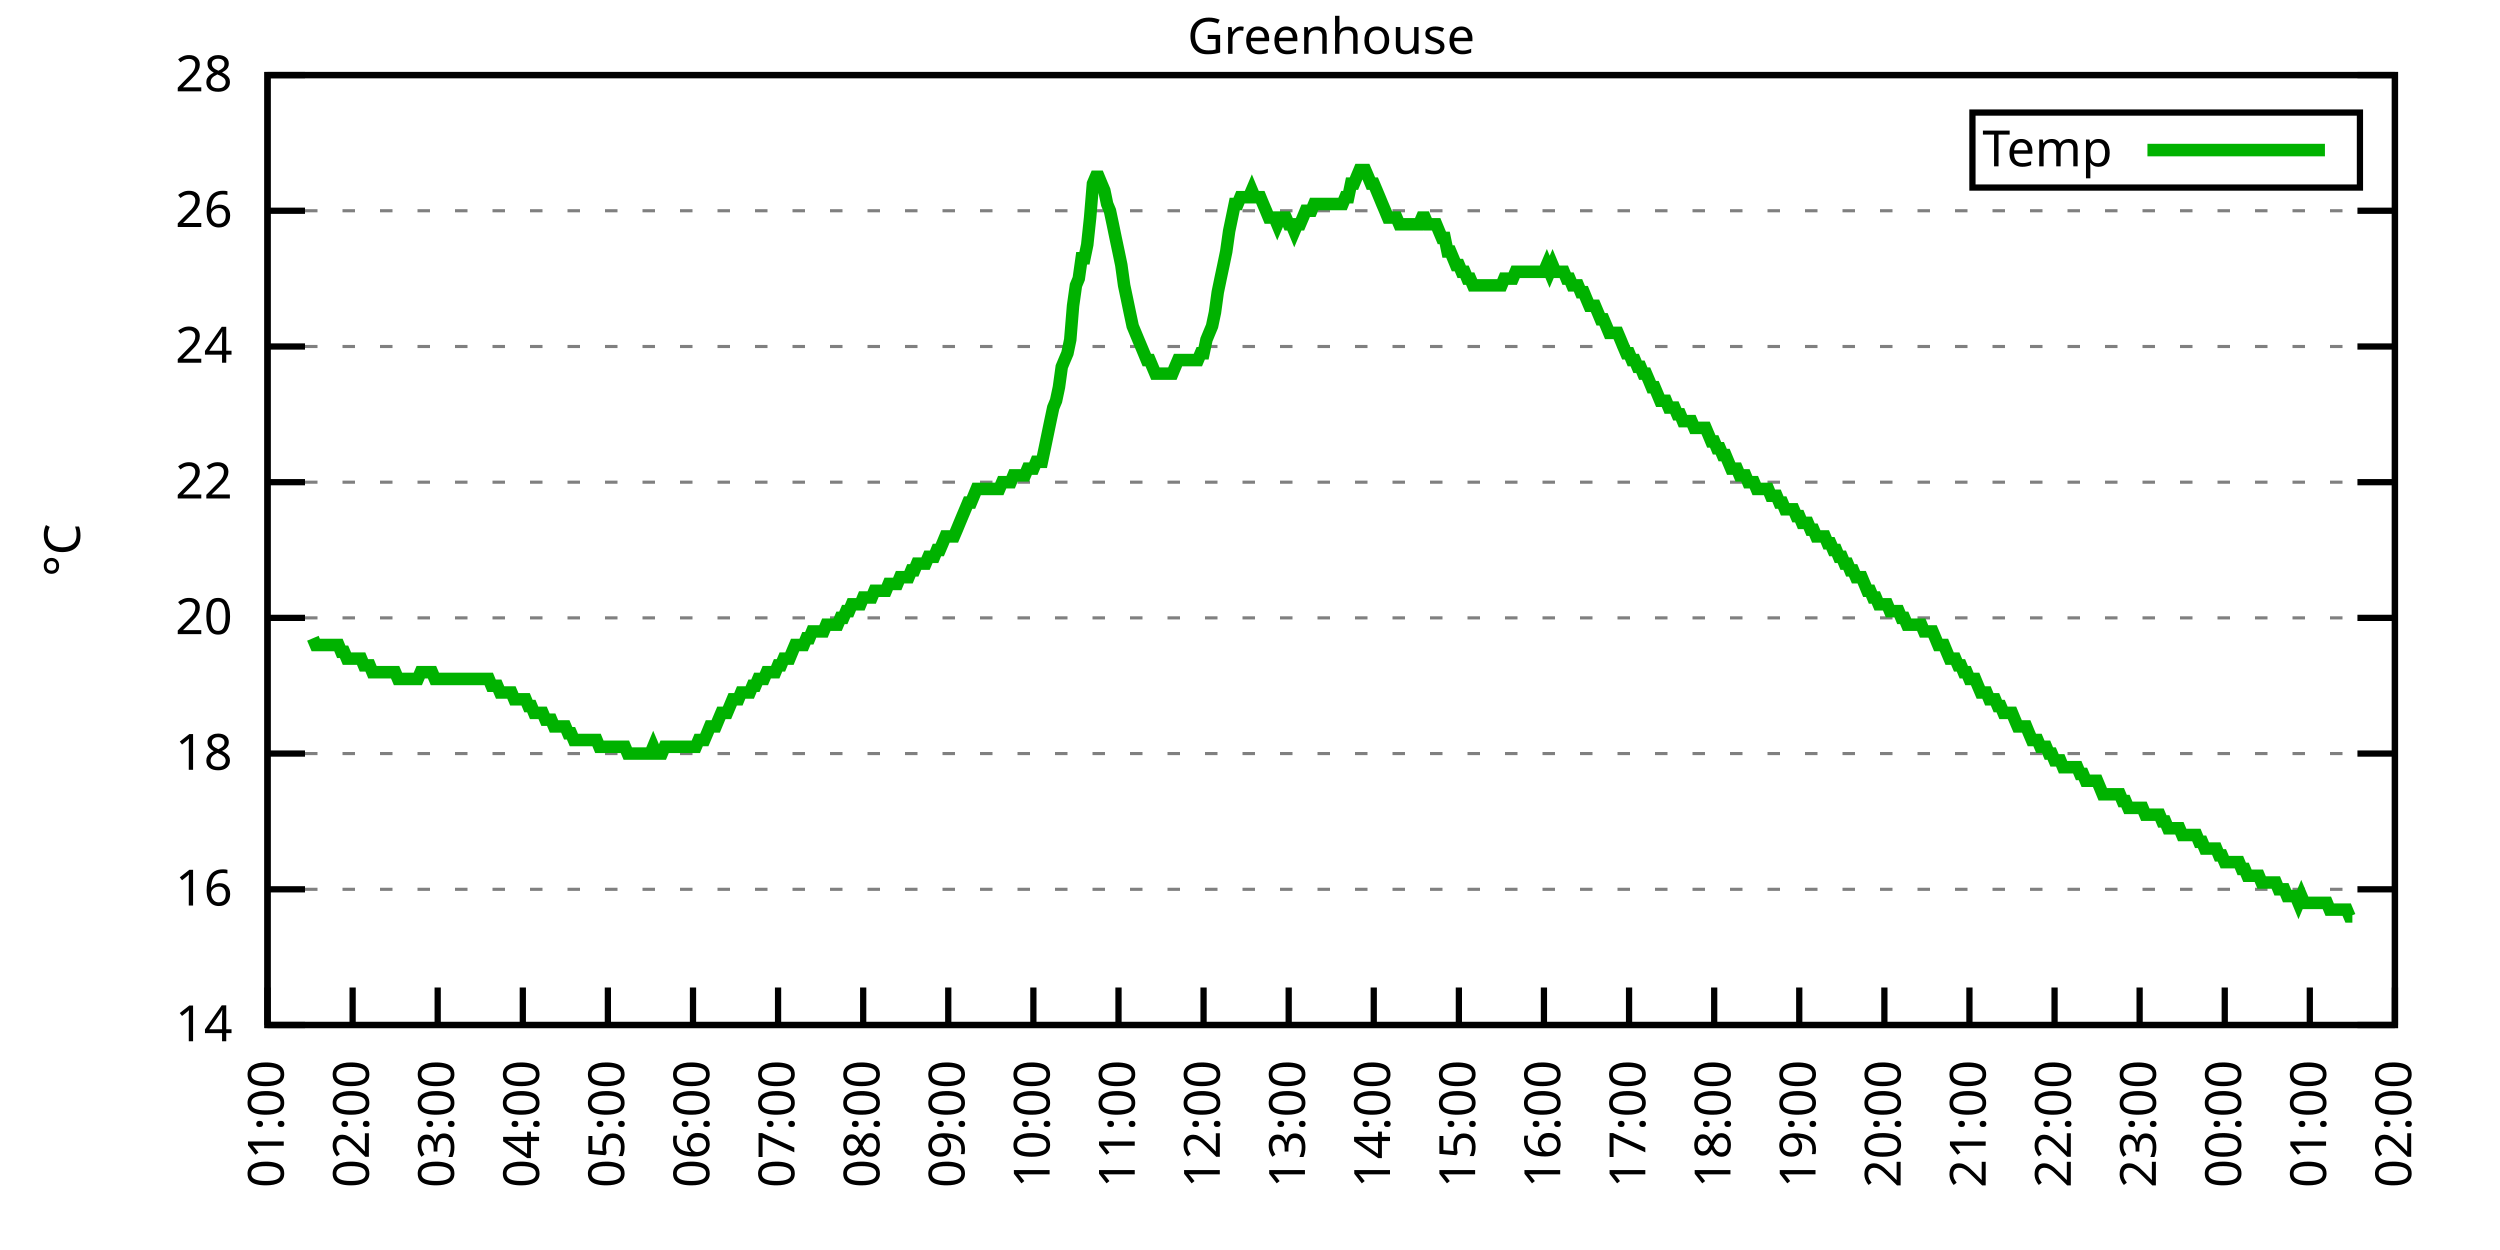
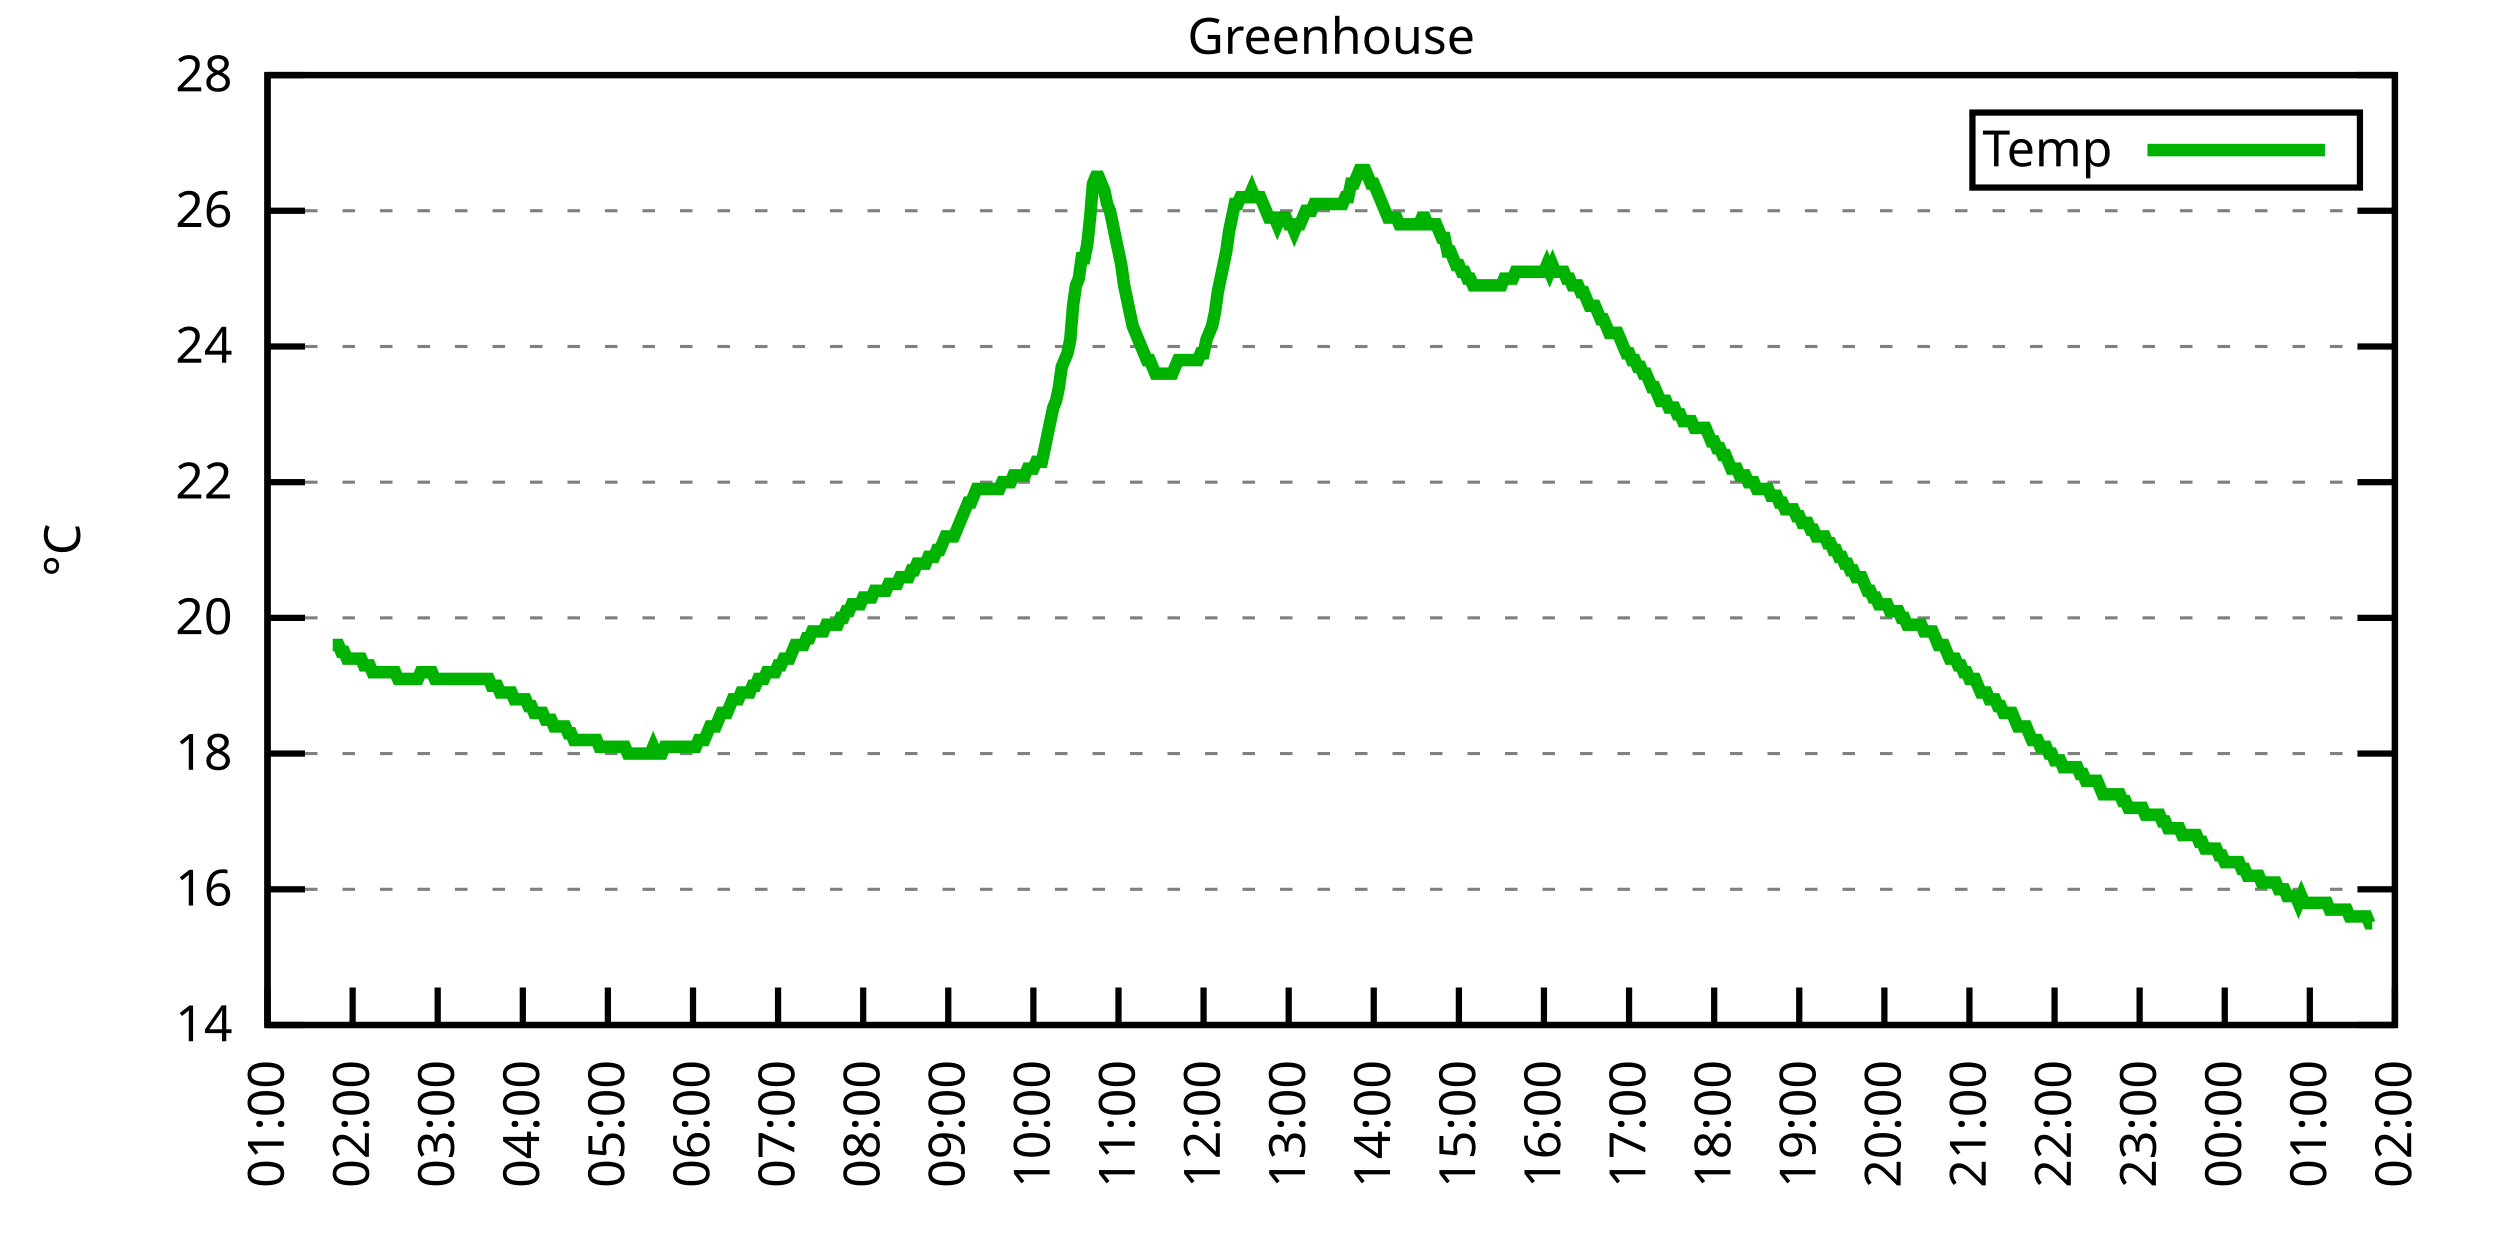
<svg xmlns="http://www.w3.org/2000/svg" xmlns:xlink="http://www.w3.org/1999/xlink" width="400" height="200" viewBox="0 0 400 200">
  <g id="gnuplot_canvas">
    <rect x="0" y="0" width="400" height="200" fill="none" />
    <defs>
      <circle id="gpDot" r="0.5" stroke-width="0.5" stroke="currentColor" />
      <path id="gpPt0" stroke-width="0.333" stroke="currentColor" d="M-1,0 h2 M0,-1 v2" />
      <path id="gpPt1" stroke-width="0.333" stroke="currentColor" d="M-1,-1 L1,1 M1,-1 L-1,1" />
      <path id="gpPt2" stroke-width="0.333" stroke="currentColor" d="M-1,0 L1,0 M0,-1 L0,1 M-1,-1 L1,1 M-1,1 L1,-1" />
      <rect id="gpPt3" stroke-width="0.333" stroke="currentColor" x="-1" y="-1" width="2" height="2" />
      <rect id="gpPt4" stroke-width="0.333" stroke="currentColor" fill="currentColor" x="-1" y="-1" width="2" height="2" />
      <circle id="gpPt5" stroke-width="0.333" stroke="currentColor" cx="0" cy="0" r="1" />
      <use xlink:href="#gpPt5" id="gpPt6" fill="currentColor" stroke="none" />
      <path id="gpPt7" stroke-width="0.333" stroke="currentColor" d="M0,-1.33 L-1.33,0.67 L1.33,0.67 z" />
      <use xlink:href="#gpPt7" id="gpPt8" fill="currentColor" stroke="none" />
      <use xlink:href="#gpPt7" id="gpPt9" stroke="currentColor" transform="rotate(180)" />
      <use xlink:href="#gpPt9" id="gpPt10" fill="currentColor" stroke="none" />
      <use xlink:href="#gpPt3" id="gpPt11" stroke="currentColor" transform="rotate(45)" />
      <use xlink:href="#gpPt11" id="gpPt12" fill="currentColor" stroke="none" />
      <path id="gpPt13" stroke-width="0.333" stroke="currentColor" d="M0,1.330 L1.265,0.411 L0.782,-1.067 L-0.782,-1.076 L-1.265,0.411 z" />
      <use xlink:href="#gpPt13" id="gpPt14" fill="currentColor" stroke="none" />
      <filter id="textbox" filterUnits="objectBoundingBox" x="0" y="0" height="1" width="1">
        <feFlood flood-color="white" flood-opacity="1" result="bgnd" />
        <feComposite in="SourceGraphic" in2="bgnd" operator="atop" />
      </filter>
      <filter id="greybox" filterUnits="objectBoundingBox" x="0" y="0" height="1" width="1">
        <feFlood flood-color="lightgrey" flood-opacity="1" result="grey" />
        <feComposite in="SourceGraphic" in2="grey" operator="atop" />
      </filter>
    </defs>
    <g fill="none" color="white" stroke="currentColor" stroke-width="1.00" stroke-linecap="butt" stroke-linejoin="miter">
</g>
    <g fill="none" color="black" stroke="currentColor" stroke-width="1.00" stroke-linecap="butt" stroke-linejoin="miter">
      <g stroke="none" shape-rendering="crispEdges">
        <polygon fill="rgb(255, 255, 255)" points="42.80,164.00 383.18,164.00 383.18,12.02 42.80,12.02 " />
      </g>
    </g>
    <g fill="none" color="black" stroke="currentColor" stroke-width="1.00" stroke-linecap="butt" stroke-linejoin="miter">
</g>
    <g fill="none" color="black" stroke="black" stroke-width="0.50" stroke-linecap="butt" stroke-linejoin="miter">
</g>
    <g fill="none" color="gray" stroke="currentColor" stroke-width="0.50" stroke-linecap="butt" stroke-linejoin="miter">
      <path stroke="gray" stroke-dasharray="2,4" class="gridline" d="M42.80,164.00 L383.19,164.00  " />
    </g>
    <g fill="none" color="gray" stroke="gray" stroke-width="1.00" stroke-linecap="butt" stroke-linejoin="miter">
</g>
    <g fill="none" color="black" stroke="currentColor" stroke-width="1.00" stroke-linecap="butt" stroke-linejoin="miter">
      <path stroke="black" d="M42.80,164.00 L48.80,164.00 M383.19,164.00 L377.19,164.00  " />
      <g transform="translate(37.20,166.60)" stroke="none" fill="black" font-family="Sans" font-size="8.00" text-anchor="end">
        <text>
          <tspan font-family="Sans"> 14</tspan>
        </text>
      </g>
    </g>
    <g fill="none" color="black" stroke="currentColor" stroke-width="1.00" stroke-linecap="butt" stroke-linejoin="miter">
</g>
    <g fill="none" color="black" stroke="black" stroke-width="0.50" stroke-linecap="butt" stroke-linejoin="miter">
</g>
    <g fill="none" color="gray" stroke="currentColor" stroke-width="0.50" stroke-linecap="butt" stroke-linejoin="miter">
      <path stroke="gray" stroke-dasharray="2,4" class="gridline" d="M42.80,142.29 L383.19,142.29  " />
    </g>
    <g fill="none" color="gray" stroke="gray" stroke-width="1.00" stroke-linecap="butt" stroke-linejoin="miter">
</g>
    <g fill="none" color="black" stroke="currentColor" stroke-width="1.00" stroke-linecap="butt" stroke-linejoin="miter">
      <path stroke="black" d="M42.80,142.29 L48.80,142.29 M383.19,142.29 L377.19,142.29  " />
      <g transform="translate(37.20,144.89)" stroke="none" fill="black" font-family="Sans" font-size="8.00" text-anchor="end">
        <text>
          <tspan font-family="Sans"> 16</tspan>
        </text>
      </g>
    </g>
    <g fill="none" color="black" stroke="currentColor" stroke-width="1.00" stroke-linecap="butt" stroke-linejoin="miter">
</g>
    <g fill="none" color="black" stroke="black" stroke-width="0.50" stroke-linecap="butt" stroke-linejoin="miter">
</g>
    <g fill="none" color="gray" stroke="currentColor" stroke-width="0.50" stroke-linecap="butt" stroke-linejoin="miter">
      <path stroke="gray" stroke-dasharray="2,4" class="gridline" d="M42.80,120.57 L383.19,120.57  " />
    </g>
    <g fill="none" color="gray" stroke="gray" stroke-width="1.00" stroke-linecap="butt" stroke-linejoin="miter">
</g>
    <g fill="none" color="black" stroke="currentColor" stroke-width="1.00" stroke-linecap="butt" stroke-linejoin="miter">
      <path stroke="black" d="M42.80,120.57 L48.80,120.57 M383.19,120.57 L377.19,120.57  " />
      <g transform="translate(37.20,123.17)" stroke="none" fill="black" font-family="Sans" font-size="8.00" text-anchor="end">
        <text>
          <tspan font-family="Sans"> 18</tspan>
        </text>
      </g>
    </g>
    <g fill="none" color="black" stroke="currentColor" stroke-width="1.00" stroke-linecap="butt" stroke-linejoin="miter">
</g>
    <g fill="none" color="black" stroke="black" stroke-width="0.50" stroke-linecap="butt" stroke-linejoin="miter">
</g>
    <g fill="none" color="gray" stroke="currentColor" stroke-width="0.50" stroke-linecap="butt" stroke-linejoin="miter">
      <path stroke="gray" stroke-dasharray="2,4" class="gridline" d="M42.80,98.86 L383.19,98.86  " />
    </g>
    <g fill="none" color="gray" stroke="gray" stroke-width="1.00" stroke-linecap="butt" stroke-linejoin="miter">
</g>
    <g fill="none" color="black" stroke="currentColor" stroke-width="1.00" stroke-linecap="butt" stroke-linejoin="miter">
      <path stroke="black" d="M42.80,98.86 L48.80,98.86 M383.19,98.86 L377.19,98.86  " />
      <g transform="translate(37.20,101.46)" stroke="none" fill="black" font-family="Sans" font-size="8.00" text-anchor="end">
        <text>
          <tspan font-family="Sans"> 20</tspan>
        </text>
      </g>
    </g>
    <g fill="none" color="black" stroke="currentColor" stroke-width="1.00" stroke-linecap="butt" stroke-linejoin="miter">
</g>
    <g fill="none" color="black" stroke="black" stroke-width="0.50" stroke-linecap="butt" stroke-linejoin="miter">
</g>
    <g fill="none" color="gray" stroke="currentColor" stroke-width="0.50" stroke-linecap="butt" stroke-linejoin="miter">
      <path stroke="gray" stroke-dasharray="2,4" class="gridline" d="M42.80,77.15 L383.19,77.15  " />
    </g>
    <g fill="none" color="gray" stroke="gray" stroke-width="1.00" stroke-linecap="butt" stroke-linejoin="miter">
</g>
    <g fill="none" color="black" stroke="currentColor" stroke-width="1.00" stroke-linecap="butt" stroke-linejoin="miter">
      <path stroke="black" d="M42.80,77.15 L48.80,77.15 M383.19,77.15 L377.19,77.15  " />
      <g transform="translate(37.20,79.75)" stroke="none" fill="black" font-family="Sans" font-size="8.00" text-anchor="end">
        <text>
          <tspan font-family="Sans"> 22</tspan>
        </text>
      </g>
    </g>
    <g fill="none" color="black" stroke="currentColor" stroke-width="1.00" stroke-linecap="butt" stroke-linejoin="miter">
</g>
    <g fill="none" color="black" stroke="black" stroke-width="0.50" stroke-linecap="butt" stroke-linejoin="miter">
</g>
    <g fill="none" color="gray" stroke="currentColor" stroke-width="0.50" stroke-linecap="butt" stroke-linejoin="miter">
      <path stroke="gray" stroke-dasharray="2,4" class="gridline" d="M42.80,55.44 L383.19,55.44  " />
    </g>
    <g fill="none" color="gray" stroke="gray" stroke-width="1.00" stroke-linecap="butt" stroke-linejoin="miter">
</g>
    <g fill="none" color="black" stroke="currentColor" stroke-width="1.00" stroke-linecap="butt" stroke-linejoin="miter">
      <path stroke="black" d="M42.80,55.44 L48.80,55.44 M383.19,55.44 L377.19,55.44  " />
      <g transform="translate(37.20,58.04)" stroke="none" fill="black" font-family="Sans" font-size="8.00" text-anchor="end">
        <text>
          <tspan font-family="Sans"> 24</tspan>
        </text>
      </g>
    </g>
    <g fill="none" color="black" stroke="currentColor" stroke-width="1.00" stroke-linecap="butt" stroke-linejoin="miter">
</g>
    <g fill="none" color="black" stroke="black" stroke-width="0.50" stroke-linecap="butt" stroke-linejoin="miter">
</g>
    <g fill="none" color="gray" stroke="currentColor" stroke-width="0.50" stroke-linecap="butt" stroke-linejoin="miter">
      <path stroke="gray" stroke-dasharray="2,4" class="gridline" d="M42.80,33.72 L383.19,33.72  " />
    </g>
    <g fill="none" color="gray" stroke="gray" stroke-width="1.00" stroke-linecap="butt" stroke-linejoin="miter">
</g>
    <g fill="none" color="black" stroke="currentColor" stroke-width="1.00" stroke-linecap="butt" stroke-linejoin="miter">
      <path stroke="black" d="M42.80,33.72 L48.80,33.72 M383.19,33.72 L377.19,33.72  " />
      <g transform="translate(37.20,36.32)" stroke="none" fill="black" font-family="Sans" font-size="8.00" text-anchor="end">
        <text>
          <tspan font-family="Sans"> 26</tspan>
        </text>
      </g>
    </g>
    <g fill="none" color="black" stroke="currentColor" stroke-width="1.00" stroke-linecap="butt" stroke-linejoin="miter">
</g>
    <g fill="none" color="black" stroke="black" stroke-width="0.50" stroke-linecap="butt" stroke-linejoin="miter">
</g>
    <g fill="none" color="gray" stroke="currentColor" stroke-width="0.50" stroke-linecap="butt" stroke-linejoin="miter">
      <path stroke="gray" stroke-dasharray="2,4" class="gridline" d="M42.80,12.01 L383.19,12.01  " />
    </g>
    <g fill="none" color="gray" stroke="gray" stroke-width="1.00" stroke-linecap="butt" stroke-linejoin="miter">
</g>
    <g fill="none" color="black" stroke="currentColor" stroke-width="1.00" stroke-linecap="butt" stroke-linejoin="miter">
      <path stroke="black" d="M42.80,12.01 L48.80,12.01 M383.19,12.01 L377.19,12.01  " />
      <g transform="translate(37.20,14.61)" stroke="none" fill="black" font-family="Sans" font-size="8.00" text-anchor="end">
        <text>
          <tspan font-family="Sans"> 28</tspan>
        </text>
      </g>
    </g>
    <g fill="none" color="black" stroke="currentColor" stroke-width="1.00" stroke-linecap="butt" stroke-linejoin="miter">
      <path stroke="black" d="M42.80,164.00 L42.80,158.00  " />
      <g transform="translate(45.40,169.60) rotate(270.00)" stroke="none" fill="black" font-family="Sans" font-size="8.00" text-anchor="end">
        <text>
          <tspan font-family="Sans">01:00</tspan>
        </text>
      </g>
    </g>
    <g fill="none" color="black" stroke="currentColor" stroke-width="1.00" stroke-linecap="butt" stroke-linejoin="miter">
      <path stroke="black" d="M56.42,164.00 L56.42,158.00  " />
      <g transform="translate(59.02,169.60) rotate(270.00)" stroke="none" fill="black" font-family="Sans" font-size="8.00" text-anchor="end">
        <text>
          <tspan font-family="Sans">02:00</tspan>
        </text>
      </g>
    </g>
    <g fill="none" color="black" stroke="currentColor" stroke-width="1.00" stroke-linecap="butt" stroke-linejoin="miter">
      <path stroke="black" d="M70.03,164.00 L70.03,158.00  " />
      <g transform="translate(72.63,169.60) rotate(270.00)" stroke="none" fill="black" font-family="Sans" font-size="8.00" text-anchor="end">
        <text>
          <tspan font-family="Sans">03:00</tspan>
        </text>
      </g>
    </g>
    <g fill="none" color="black" stroke="currentColor" stroke-width="1.00" stroke-linecap="butt" stroke-linejoin="miter">
      <path stroke="black" d="M83.65,164.00 L83.65,158.00  " />
      <g transform="translate(86.25,169.60) rotate(270.00)" stroke="none" fill="black" font-family="Sans" font-size="8.00" text-anchor="end">
        <text>
          <tspan font-family="Sans">04:00</tspan>
        </text>
      </g>
    </g>
    <g fill="none" color="black" stroke="currentColor" stroke-width="1.00" stroke-linecap="butt" stroke-linejoin="miter">
      <path stroke="black" d="M97.26,164.00 L97.26,158.00  " />
      <g transform="translate(99.86,169.60) rotate(270.00)" stroke="none" fill="black" font-family="Sans" font-size="8.00" text-anchor="end">
        <text>
          <tspan font-family="Sans">05:00</tspan>
        </text>
      </g>
    </g>
    <g fill="none" color="black" stroke="currentColor" stroke-width="1.00" stroke-linecap="butt" stroke-linejoin="miter">
      <path stroke="black" d="M110.88,164.00 L110.88,158.00  " />
      <g transform="translate(113.48,169.60) rotate(270.00)" stroke="none" fill="black" font-family="Sans" font-size="8.00" text-anchor="end">
        <text>
          <tspan font-family="Sans">06:00</tspan>
        </text>
      </g>
    </g>
    <g fill="none" color="black" stroke="currentColor" stroke-width="1.00" stroke-linecap="butt" stroke-linejoin="miter">
      <path stroke="black" d="M124.49,164.00 L124.49,158.00  " />
      <g transform="translate(127.09,169.60) rotate(270.00)" stroke="none" fill="black" font-family="Sans" font-size="8.00" text-anchor="end">
        <text>
          <tspan font-family="Sans">07:00</tspan>
        </text>
      </g>
    </g>
    <g fill="none" color="black" stroke="currentColor" stroke-width="1.00" stroke-linecap="butt" stroke-linejoin="miter">
      <path stroke="black" d="M138.11,164.00 L138.11,158.00  " />
      <g transform="translate(140.71,169.60) rotate(270.00)" stroke="none" fill="black" font-family="Sans" font-size="8.00" text-anchor="end">
        <text>
          <tspan font-family="Sans">08:00</tspan>
        </text>
      </g>
    </g>
    <g fill="none" color="black" stroke="currentColor" stroke-width="1.00" stroke-linecap="butt" stroke-linejoin="miter">
      <path stroke="black" d="M151.72,164.00 L151.72,158.00  " />
      <g transform="translate(154.32,169.60) rotate(270.00)" stroke="none" fill="black" font-family="Sans" font-size="8.00" text-anchor="end">
        <text>
          <tspan font-family="Sans">09:00</tspan>
        </text>
      </g>
    </g>
    <g fill="none" color="black" stroke="currentColor" stroke-width="1.00" stroke-linecap="butt" stroke-linejoin="miter">
      <path stroke="black" d="M165.34,164.00 L165.34,158.00  " />
      <g transform="translate(167.94,169.60) rotate(270.00)" stroke="none" fill="black" font-family="Sans" font-size="8.00" text-anchor="end">
        <text>
          <tspan font-family="Sans">10:00</tspan>
        </text>
      </g>
    </g>
    <g fill="none" color="black" stroke="currentColor" stroke-width="1.00" stroke-linecap="butt" stroke-linejoin="miter">
      <path stroke="black" d="M178.96,164.00 L178.96,158.00  " />
      <g transform="translate(181.56,169.60) rotate(270.00)" stroke="none" fill="black" font-family="Sans" font-size="8.00" text-anchor="end">
        <text>
          <tspan font-family="Sans">11:00</tspan>
        </text>
      </g>
    </g>
    <g fill="none" color="black" stroke="currentColor" stroke-width="1.00" stroke-linecap="butt" stroke-linejoin="miter">
      <path stroke="black" d="M192.57,164.00 L192.57,158.00  " />
      <g transform="translate(195.17,169.60) rotate(270.00)" stroke="none" fill="black" font-family="Sans" font-size="8.00" text-anchor="end">
        <text>
          <tspan font-family="Sans">12:00</tspan>
        </text>
      </g>
    </g>
    <g fill="none" color="black" stroke="currentColor" stroke-width="1.00" stroke-linecap="butt" stroke-linejoin="miter">
      <path stroke="black" d="M206.19,164.00 L206.19,158.00  " />
      <g transform="translate(208.79,169.60) rotate(270.00)" stroke="none" fill="black" font-family="Sans" font-size="8.00" text-anchor="end">
        <text>
          <tspan font-family="Sans">13:00</tspan>
        </text>
      </g>
    </g>
    <g fill="none" color="black" stroke="currentColor" stroke-width="1.00" stroke-linecap="butt" stroke-linejoin="miter">
      <path stroke="black" d="M219.80,164.00 L219.80,158.00  " />
      <g transform="translate(222.40,169.60) rotate(270.00)" stroke="none" fill="black" font-family="Sans" font-size="8.00" text-anchor="end">
        <text>
          <tspan font-family="Sans">14:00</tspan>
        </text>
      </g>
    </g>
    <g fill="none" color="black" stroke="currentColor" stroke-width="1.00" stroke-linecap="butt" stroke-linejoin="miter">
      <path stroke="black" d="M233.42,164.00 L233.42,158.00  " />
      <g transform="translate(236.02,169.60) rotate(270.00)" stroke="none" fill="black" font-family="Sans" font-size="8.00" text-anchor="end">
        <text>
          <tspan font-family="Sans">15:00</tspan>
        </text>
      </g>
    </g>
    <g fill="none" color="black" stroke="currentColor" stroke-width="1.00" stroke-linecap="butt" stroke-linejoin="miter">
      <path stroke="black" d="M247.03,164.00 L247.03,158.00  " />
      <g transform="translate(249.63,169.60) rotate(270.00)" stroke="none" fill="black" font-family="Sans" font-size="8.00" text-anchor="end">
        <text>
          <tspan font-family="Sans">16:00</tspan>
        </text>
      </g>
    </g>
    <g fill="none" color="black" stroke="currentColor" stroke-width="1.00" stroke-linecap="butt" stroke-linejoin="miter">
      <path stroke="black" d="M260.65,164.00 L260.65,158.00  " />
      <g transform="translate(263.25,169.60) rotate(270.00)" stroke="none" fill="black" font-family="Sans" font-size="8.00" text-anchor="end">
        <text>
          <tspan font-family="Sans">17:00</tspan>
        </text>
      </g>
    </g>
    <g fill="none" color="black" stroke="currentColor" stroke-width="1.00" stroke-linecap="butt" stroke-linejoin="miter">
      <path stroke="black" d="M274.27,164.00 L274.27,158.00  " />
      <g transform="translate(276.87,169.60) rotate(270.00)" stroke="none" fill="black" font-family="Sans" font-size="8.00" text-anchor="end">
        <text>
          <tspan font-family="Sans">18:00</tspan>
        </text>
      </g>
    </g>
    <g fill="none" color="black" stroke="currentColor" stroke-width="1.00" stroke-linecap="butt" stroke-linejoin="miter">
      <path stroke="black" d="M287.88,164.00 L287.88,158.00  " />
      <g transform="translate(290.48,169.60) rotate(270.00)" stroke="none" fill="black" font-family="Sans" font-size="8.00" text-anchor="end">
        <text>
          <tspan font-family="Sans">19:00</tspan>
        </text>
      </g>
    </g>
    <g fill="none" color="black" stroke="currentColor" stroke-width="1.00" stroke-linecap="butt" stroke-linejoin="miter">
      <path stroke="black" d="M301.50,164.00 L301.50,158.00  " />
      <g transform="translate(304.10,169.60) rotate(270.00)" stroke="none" fill="black" font-family="Sans" font-size="8.00" text-anchor="end">
        <text>
          <tspan font-family="Sans">20:00</tspan>
        </text>
      </g>
    </g>
    <g fill="none" color="black" stroke="currentColor" stroke-width="1.00" stroke-linecap="butt" stroke-linejoin="miter">
      <path stroke="black" d="M315.11,164.00 L315.11,158.00  " />
      <g transform="translate(317.71,169.60) rotate(270.00)" stroke="none" fill="black" font-family="Sans" font-size="8.00" text-anchor="end">
        <text>
          <tspan font-family="Sans">21:00</tspan>
        </text>
      </g>
    </g>
    <g fill="none" color="black" stroke="currentColor" stroke-width="1.00" stroke-linecap="butt" stroke-linejoin="miter">
      <path stroke="black" d="M328.73,164.00 L328.73,158.00  " />
      <g transform="translate(331.33,169.60) rotate(270.00)" stroke="none" fill="black" font-family="Sans" font-size="8.00" text-anchor="end">
        <text>
          <tspan font-family="Sans">22:00</tspan>
        </text>
      </g>
    </g>
    <g fill="none" color="black" stroke="currentColor" stroke-width="1.00" stroke-linecap="butt" stroke-linejoin="miter">
      <path stroke="black" d="M342.34,164.00 L342.34,158.00  " />
      <g transform="translate(344.94,169.60) rotate(270.00)" stroke="none" fill="black" font-family="Sans" font-size="8.00" text-anchor="end">
        <text>
          <tspan font-family="Sans">23:00</tspan>
        </text>
      </g>
    </g>
    <g fill="none" color="black" stroke="currentColor" stroke-width="1.00" stroke-linecap="butt" stroke-linejoin="miter">
      <path stroke="black" d="M355.96,164.00 L355.96,158.00  " />
      <g transform="translate(358.56,169.60) rotate(270.00)" stroke="none" fill="black" font-family="Sans" font-size="8.00" text-anchor="end">
        <text>
          <tspan font-family="Sans">00:00</tspan>
        </text>
      </g>
    </g>
    <g fill="none" color="black" stroke="currentColor" stroke-width="1.00" stroke-linecap="butt" stroke-linejoin="miter">
      <path stroke="black" d="M369.57,164.00 L369.57,158.00  " />
      <g transform="translate(372.17,169.60) rotate(270.00)" stroke="none" fill="black" font-family="Sans" font-size="8.00" text-anchor="end">
        <text>
          <tspan font-family="Sans">01:00</tspan>
        </text>
      </g>
    </g>
    <g fill="none" color="black" stroke="currentColor" stroke-width="1.00" stroke-linecap="butt" stroke-linejoin="miter">
      <path stroke="black" d="M383.19,164.00 L383.19,158.00  " />
      <g transform="translate(385.79,169.60) rotate(270.00)" stroke="none" fill="black" font-family="Sans" font-size="8.00" text-anchor="end">
        <text>
          <tspan font-family="Sans">02:00</tspan>
        </text>
      </g>
    </g>
    <g fill="none" color="black" stroke="currentColor" stroke-width="1.00" stroke-linecap="butt" stroke-linejoin="miter">
</g>
    <g fill="none" color="black" stroke="currentColor" stroke-width="1.00" stroke-linecap="butt" stroke-linejoin="miter">
      <path stroke="black" d="M42.80,12.01 L42.80,164.00 L383.19,164.00 L383.19,12.01 L42.80,12.01 Z  " />
    </g>
    <g fill="none" color="black" stroke="currentColor" stroke-width="1.00" stroke-linecap="butt" stroke-linejoin="miter">
</g>
    <g fill="none" color="black" stroke="currentColor" stroke-width="1.00" stroke-linecap="butt" stroke-linejoin="miter">
      <path stroke="black" d="M315.59,30.01 L315.59,18.01 L377.59,18.01 L377.59,30.01 L315.59,30.01 Z  " />
    </g>
    <g id="Greenhouse_plot_1">
      <g fill="none" color="white" stroke="black" stroke-width="2.00" stroke-linecap="butt" stroke-linejoin="miter">
</g>
      <g fill="none" color="black" stroke="currentColor" stroke-width="2.00" stroke-linecap="butt" stroke-linejoin="miter">
        <g transform="translate(337.99,26.61)" stroke="none" fill="black" font-family="Sans" font-size="8.00" text-anchor="end">
          <text>
            <tspan font-family="Sans">Temp</tspan>
          </text>
        </g>
      </g>
      <g fill="none" color="black" stroke="currentColor" stroke-width="2.00" stroke-linecap="butt" stroke-linejoin="miter">
-         <path stroke="rgb(  0, 178,   0)" d="M343.59,24.01 L371.99,24.01 M50.06,102.12 L50.52,103.20 L50.97,103.20 L51.42,103.20 L51.88,103.20 L52.33,103.20   L52.78,103.20 L53.24,103.20 L53.69,103.20 L54.15,103.20 L54.60,104.29 L55.05,104.29 L55.51,105.38 L55.96,105.38   L56.42,105.38 L56.87,105.38 L57.32,105.38 L57.78,105.38 L58.23,106.46 L58.68,106.46 L59.14,106.46 L59.59,107.55   L60.05,107.55 L60.50,107.55 L60.95,107.55 L61.41,107.55 L61.86,107.55 L62.32,107.55 L62.77,107.55 L63.22,107.55   L63.68,108.63 L64.13,108.63 L64.58,108.63 L65.04,108.63 L65.49,108.63 L65.95,108.63 L66.40,108.63 L66.85,108.63   L67.31,107.55 L67.76,107.55 L68.22,107.55 L68.67,107.55 L69.12,107.55 L69.58,108.63 L70.03,108.63 L70.49,108.63   L70.94,108.63 L71.39,108.63 L71.85,108.63 L72.30,108.63 L72.75,108.63 L73.21,108.63 L73.66,108.63 L74.12,108.63   L74.57,108.63 L75.02,108.63 L75.48,108.63 L75.93,108.63 L76.39,108.63 L76.84,108.63 L77.29,108.63 L77.75,108.63   L78.20,108.63 L78.65,109.72 L79.11,109.72 L79.56,109.72 L80.02,110.80 L80.47,110.80 L80.92,110.80 L81.38,110.80   L81.83,110.80 L82.29,111.89 L82.74,111.89 L83.19,111.89 L83.65,111.89 L84.10,111.89 L84.55,112.97 L85.01,112.97   L85.46,114.06 L85.92,114.06 L86.37,114.06 L86.82,114.06 L87.28,115.15 L87.73,115.15 L88.19,115.15 L88.64,116.23   L89.09,116.23 L89.55,116.23 L90.00,116.23 L90.45,116.23 L90.91,117.32 L91.36,117.32 L91.82,118.40 L92.27,118.40   L92.72,118.40 L93.18,118.40 L93.63,118.40 L94.09,118.40 L94.54,118.40 L94.99,118.40 L95.45,118.40 L95.90,119.49   L96.35,119.49 L96.81,119.49 L97.26,119.49 L97.72,119.49 L98.17,119.49 L98.62,119.49 L99.08,119.49 L99.53,119.49   L99.99,119.49 L100.44,120.57 L100.89,120.57 L101.35,120.57 L101.80,120.57 L102.25,120.57 L102.71,120.57 L103.16,120.57   L103.62,120.57 L104.07,120.57 L104.52,119.49 L104.98,120.57 L105.43,120.57 L105.89,120.57 L106.34,119.49 L106.79,119.49   L107.25,119.49 L107.70,119.49 L108.15,119.49 L108.61,119.49 L109.06,119.49 L109.52,119.49 L109.97,119.49 L110.42,119.49   L110.88,119.49 L111.33,119.49 L111.79,118.40 L112.24,118.40 L112.69,118.40 L113.15,117.32 L113.60,116.23 L114.05,116.23   L114.51,116.23 L114.96,115.15 L115.42,114.06 L115.87,114.06 L116.32,114.06 L116.78,112.97 L117.23,111.89 L117.69,111.89   L118.14,111.89 L118.59,110.80 L119.05,110.80 L119.50,110.80 L119.96,110.80 L120.41,109.72 L120.86,109.72 L121.32,108.63   L121.77,108.63 L122.22,108.63 L122.68,107.55 L123.13,107.55 L123.59,107.55 L124.04,107.55 L124.49,106.46 L124.95,106.46   L125.40,105.38 L125.86,105.38 L126.31,105.38 L126.76,104.29 L127.22,103.20 L127.67,103.20 L128.12,103.20 L128.58,103.20   L129.03,102.12 L129.49,102.12 L129.94,101.03 L130.39,101.03 L130.85,101.03 L131.30,101.03 L131.76,101.03 L132.21,99.95   L132.66,99.95 L133.12,99.95 L133.57,99.95 L134.02,99.95 L134.48,98.86 L134.93,98.86 L135.39,97.78 L135.84,97.78   L136.29,96.69 L136.75,96.69 L137.20,96.69 L137.66,96.69 L138.11,95.60 L138.56,95.60 L139.02,95.60 L139.47,95.60   L139.92,94.52 L140.38,94.52 L140.83,94.52 L141.29,94.52 L141.74,94.52 L142.19,93.43 L142.65,93.43 L143.10,93.43   L143.56,93.43 L144.01,92.35 L144.46,92.35 L144.92,92.35 L145.37,92.35 L145.82,91.26 L146.28,91.26 L146.73,90.18   L147.19,90.18 L147.64,90.18 L148.09,90.18 L148.55,89.09 L149.00,89.09 L149.46,89.09 L149.91,88.00 L150.36,88.00   L150.82,86.92 L151.27,85.83 L151.72,85.83 L152.18,85.83 L152.63,85.83 L153.09,84.75 L153.54,83.66 L153.99,82.58   L154.45,81.49 L154.90,80.41 L155.36,80.41 L155.81,79.32 L156.26,78.23 L156.72,78.23 L157.17,78.23 L157.62,78.23   L158.08,78.23 L158.53,78.23 L158.99,78.23 L159.44,78.23 L159.89,78.23 L160.35,77.15 L160.80,77.15 L161.26,77.15   L161.71,77.15 L162.16,76.06 L162.62,76.06 L163.07,76.06 L163.52,76.06 L163.98,76.06 L164.43,74.98 L164.89,74.98   L165.34,74.98 L165.79,73.89 L166.25,73.89 L166.70,73.89 L167.16,71.72 L167.61,69.55 L168.06,67.38 L168.52,65.21   L168.97,64.12 L169.43,61.95 L169.88,58.69 L170.33,57.61 L170.79,56.52 L171.24,54.35 L171.69,48.92 L172.15,45.66   L172.60,44.58 L173.06,41.32 L173.51,41.32 L173.96,39.15 L174.42,34.81 L174.87,29.38 L175.33,28.29 L175.78,28.29   L176.23,29.38 L176.69,30.47 L177.14,32.64 L177.59,33.72 L178.05,35.89 L178.50,38.07 L178.96,40.24 L179.41,42.41   L179.86,45.66 L180.32,47.84 L180.77,50.01 L181.23,52.18 L181.68,53.26 L182.13,54.35 L182.59,55.44 L183.04,56.52   L183.49,57.61 L183.95,57.61 L184.40,58.69 L184.86,59.78 L185.31,59.78 L185.76,59.78 L186.22,59.78 L186.67,59.78   L187.13,59.78 L187.58,59.78 L188.03,58.69 L188.49,57.61 L188.94,57.61 L189.39,57.61 L189.85,57.61 L190.30,57.61   L190.76,57.61 L191.21,57.61 L191.66,57.61 L192.12,56.52 L192.57,56.52 L193.03,54.35 L193.48,53.26 L193.93,52.18   L194.39,50.01 L194.84,46.75 L195.29,44.58 L195.75,42.41 L196.20,40.24 L196.66,36.98 L197.11,34.81 L197.56,32.64   L198.02,32.64 L198.47,31.55 L198.93,31.55 L199.38,31.55 L199.83,31.55 L200.29,30.47 L200.74,31.55 L201.19,31.55   L201.65,31.55 L202.10,32.64 L202.56,33.72 L203.01,34.81 L203.46,34.81 L203.92,34.81 L204.37,35.89 L204.83,34.81   L205.28,34.81 L205.73,34.81 L206.19,35.89 L206.64,35.89 L207.09,36.98 L207.55,35.89 L208.00,35.89 L208.46,34.81   L208.91,33.72 L209.36,33.72 L209.82,33.72 L210.27,32.64 L210.73,32.64 L211.18,32.64 L211.63,32.64 L212.09,32.64   L212.54,32.64 L213.00,32.64 L213.45,32.64 L213.90,32.64 L214.36,32.64 L214.81,32.64 L215.26,31.55 L215.72,31.55   L216.17,29.38 L216.63,29.38 L217.08,28.29 L217.53,27.21 L217.99,27.21 L218.44,27.21 L218.90,28.29 L219.35,29.38   L219.80,29.38 L220.26,30.47 L220.71,31.55 L221.16,32.64 L221.62,33.72 L222.07,34.81 L222.53,34.81 L222.98,34.81   L223.43,34.81 L223.89,35.89 L224.34,35.89 L224.80,35.89 L225.25,35.89 L225.70,35.89 L226.16,35.89 L226.61,35.89   L227.06,35.89 L227.52,34.81 L227.97,34.81 L228.43,35.89 L228.88,35.89 L229.33,35.89 L229.79,35.89 L230.24,36.98   L230.70,38.07 L231.15,38.07 L231.60,40.24 L232.06,40.24 L232.51,41.32 L232.96,42.41 L233.42,42.41 L233.87,43.49   L234.33,43.49 L234.78,44.58 L235.23,44.58 L235.69,45.66 L236.14,45.66 L236.60,45.66 L237.05,45.66 L237.50,45.66   L237.96,45.66 L238.41,45.66 L238.86,45.66 L239.32,45.66 L239.77,45.66 L240.23,45.66 L240.68,44.58 L241.13,44.58   L241.59,44.58 L242.04,44.58 L242.50,43.49 L242.95,43.49 L243.40,43.49 L243.86,43.49 L244.31,43.49 L244.76,43.49   L245.22,43.49 L245.67,43.49 L246.13,43.49 L246.58,43.49 L247.03,43.49 L247.49,42.41 L247.94,43.49 L248.40,42.41   L248.85,43.49 L249.30,43.49 L249.76,43.49 L250.21,43.49 L250.66,44.58 L251.12,44.58 L251.57,45.66 L252.03,45.66   L252.48,45.66 L252.93,46.75 L253.39,46.75 L253.84,47.84 L254.30,48.92 L254.75,48.92 L255.20,48.92 L255.66,50.01   L256.11,51.09 L256.56,51.09 L257.02,52.18 L257.47,53.26 L257.93,53.26 L258.38,53.26 L258.83,53.26 L259.29,54.35   L259.74,55.44 L260.20,56.52 L260.65,56.52 L261.10,57.61 L261.56,57.61 L262.01,58.69 L262.47,58.69 L262.92,59.78   L263.37,59.78 L263.83,60.86 L264.28,61.95 L264.73,61.95 L265.19,63.04 L265.64,64.12 L266.10,64.12 L266.55,64.12   L267.00,65.21 L267.46,65.21 L267.91,65.21 L268.37,66.29 L268.82,66.29 L269.27,67.38 L269.73,67.38 L270.18,67.38   L270.63,67.38 L271.09,68.46 L271.54,68.46 L272.00,68.46 L272.45,68.46 L272.90,68.46 L273.36,69.55 L273.81,70.63   L274.27,70.63 L274.72,71.72 L275.17,71.72 L275.63,72.81 L276.08,72.81 L276.53,73.89 L276.99,74.98 L277.44,74.98   L277.90,74.98 L278.35,76.06 L278.80,76.06 L279.26,76.06 L279.71,77.15 L280.17,77.15 L280.62,77.15 L281.07,78.23   L281.53,78.23 L281.98,78.23 L282.43,78.23 L282.89,78.23 L283.34,79.32 L283.80,79.32 L284.25,79.32 L284.70,80.41   L285.16,80.41 L285.61,81.49 L286.07,81.49 L286.52,81.49 L286.97,81.49 L287.43,82.58 L287.88,82.58 L288.33,83.66   L288.79,83.66 L289.24,83.66 L289.70,84.75 L290.15,84.75 L290.60,85.83 L291.06,85.83 L291.51,85.83 L291.97,85.83   L292.42,86.92 L292.87,86.92 L293.33,88.00 L293.78,88.00 L294.23,89.09 L294.69,89.09 L295.14,90.18 L295.60,90.18   L296.05,91.26 L296.50,91.26 L296.96,92.35 L297.41,92.35 L297.87,92.35 L298.32,93.43 L298.77,94.52 L299.23,94.52   L299.68,95.60 L300.13,95.60 L300.59,96.69 L301.04,96.69 L301.50,96.69 L301.95,96.69 L302.40,97.78 L302.86,97.78   L303.31,97.78 L303.77,97.78 L304.22,98.86 L304.67,98.86 L305.13,99.95 L305.58,99.95 L306.03,99.95 L306.49,99.95   L306.94,99.95 L307.40,99.95 L307.85,101.03 L308.30,101.03 L308.76,101.03 L309.21,101.03 L309.67,102.12 L310.12,103.20   L310.57,103.20 L311.03,103.20 L311.48,104.29 L311.94,105.38 L312.39,105.38 L312.84,105.38 L313.30,106.46 L313.75,106.46   L314.20,107.55 L314.66,107.55 L315.11,108.63 L315.57,108.63 L316.02,108.63 L316.47,109.72 L316.93,110.80 L317.38,110.80   L317.84,110.80 L318.29,111.89 L318.74,111.89 L319.20,111.89 L319.65,112.97 L320.10,112.97 L320.56,114.06 L321.01,114.06   L321.47,114.06 L321.92,114.06 L322.37,115.15 L322.83,116.23 L323.28,116.23 L323.74,116.23 L324.19,116.23 L324.64,117.32   L325.10,118.40 L325.55,118.40 L326.00,118.40 L326.46,119.49 L326.91,119.49 L327.37,119.49 L327.82,120.57 L328.27,120.57   L328.73,121.66 L329.18,121.66 L329.64,121.66 L330.09,122.75 L330.54,122.75 L331.00,122.75 L331.45,122.75 L331.90,122.75   L332.36,122.75 L332.81,123.83 L333.27,123.83 L333.72,124.92 L334.17,124.92 L334.63,124.92 L335.08,124.92 L335.54,124.92   L335.99,126.00 L336.44,127.09 L336.90,127.09 L337.35,127.09 L337.80,127.09 L338.26,127.09 L338.71,127.09 L339.17,127.09   L339.62,128.17 L340.07,128.17 L340.53,129.26 L340.98,129.26 L341.44,129.26 L341.89,129.26 L342.34,129.26 L342.80,129.26   L343.25,130.35 L343.70,130.35 L344.16,130.35 L344.61,130.35 L345.07,130.35 L345.52,130.35 L345.97,131.43 L346.43,131.43   L346.88,132.52 L347.34,132.52 L347.79,132.52 L348.24,132.52 L348.70,132.52 L349.15,133.60 L349.60,133.60 L350.06,133.60   L350.51,133.60 L350.97,133.60 L351.42,133.60 L351.87,134.69 L352.33,134.69 L352.78,135.77 L353.24,135.77 L353.69,135.77   L354.14,135.77 L354.60,135.77 L355.05,136.86 L355.50,136.86 L355.96,137.94 L356.41,137.94 L356.87,137.94 L357.32,137.94   L357.77,137.94 L358.23,137.94 L358.68,139.03 L359.14,139.03 L359.59,140.12 L360.04,140.12 L360.50,140.12 L360.95,140.12   L361.41,140.12 L361.86,141.20 L362.31,141.20 L362.77,141.20 L363.22,141.20 L363.67,141.20 L364.13,141.20 L364.58,142.29   L365.04,142.29 L365.49,142.29 L365.94,143.37 L366.40,143.37 L366.85,143.37 L367.31,143.37 L367.76,144.46 L368.21,143.37   L368.67,144.46 L369.12,144.46 L369.57,144.46 L370.03,144.46 L370.48,144.46 L370.94,144.46 L371.39,144.46 L371.84,144.46   L372.30,144.46 L372.75,145.54 L373.21,145.54 L373.66,145.54 L374.11,145.54 L374.57,145.54 L375.02,145.54 L375.47,145.54   L375.93,146.63 L376.38,146.63  " />
+         <path stroke="rgb(  0, 178,   0)" d="M343.59,24.01 L371.99,24.01 M53.24,103.20 L53.69,103.20 L54.15,103.20 L54.60,104.29 L55.05,104.29 L55.51,105.38   L55.96,105.38 L56.42,105.38 L56.87,105.38 L57.32,105.38 L57.78,105.38 L58.23,106.46 L58.68,106.46 L59.14,106.46   L59.59,107.55 L60.05,107.55 L60.50,107.55 L60.95,107.55 L61.41,107.55 L61.86,107.55 L62.32,107.55 L62.77,107.55   L63.22,107.55 L63.68,108.63 L64.13,108.63 L64.58,108.63 L65.04,108.63 L65.49,108.63 L65.95,108.63 L66.40,108.63   L66.85,108.63 L67.31,107.55 L67.76,107.55 L68.22,107.55 L68.67,107.55 L69.12,107.55 L69.58,108.63 L70.03,108.63   L70.49,108.63 L70.94,108.63 L71.39,108.63 L71.85,108.63 L72.30,108.63 L72.75,108.63 L73.21,108.63 L73.66,108.63   L74.12,108.63 L74.57,108.63 L75.02,108.63 L75.48,108.63 L75.93,108.63 L76.39,108.63 L76.84,108.63 L77.29,108.63   L77.75,108.63 L78.20,108.63 L78.65,109.72 L79.11,109.72 L79.56,109.72 L80.02,110.80 L80.47,110.80 L80.92,110.80   L81.38,110.80 L81.83,110.80 L82.29,111.89 L82.74,111.89 L83.19,111.89 L83.65,111.89 L84.10,111.89 L84.55,112.97   L85.01,112.97 L85.46,114.06 L85.92,114.06 L86.37,114.06 L86.82,114.06 L87.28,115.15 L87.73,115.15 L88.19,115.15   L88.64,116.23 L89.09,116.23 L89.55,116.23 L90.00,116.23 L90.45,116.23 L90.91,117.32 L91.36,117.32 L91.82,118.40   L92.27,118.40 L92.72,118.40 L93.18,118.40 L93.63,118.40 L94.09,118.40 L94.54,118.40 L94.99,118.40 L95.45,118.40   L95.90,119.49 L96.35,119.49 L96.81,119.49 L97.26,119.49 L97.72,119.49 L98.17,119.49 L98.62,119.49 L99.08,119.49   L99.53,119.49 L99.99,119.49 L100.44,120.57 L100.89,120.57 L101.35,120.57 L101.80,120.57 L102.25,120.57 L102.71,120.57   L103.16,120.57 L103.62,120.57 L104.07,120.57 L104.52,119.49 L104.98,120.57 L105.43,120.57 L105.89,120.57 L106.34,119.49   L106.79,119.49 L107.25,119.49 L107.70,119.49 L108.15,119.49 L108.61,119.49 L109.06,119.49 L109.52,119.49 L109.97,119.49   L110.42,119.49 L110.88,119.49 L111.33,119.49 L111.79,118.40 L112.24,118.40 L112.69,118.40 L113.15,117.32 L113.60,116.23   L114.05,116.23 L114.51,116.23 L114.96,115.15 L115.42,114.06 L115.87,114.06 L116.32,114.06 L116.78,112.97 L117.23,111.89   L117.69,111.89 L118.14,111.89 L118.59,110.80 L119.05,110.80 L119.50,110.80 L119.96,110.80 L120.41,109.72 L120.86,109.72   L121.32,108.63 L121.77,108.63 L122.22,108.63 L122.68,107.55 L123.13,107.55 L123.59,107.55 L124.04,107.55 L124.49,106.46   L124.95,106.46 L125.40,105.38 L125.86,105.38 L126.31,105.38 L126.76,104.29 L127.22,103.20 L127.67,103.20 L128.12,103.20   L128.58,103.20 L129.03,102.12 L129.49,102.12 L129.94,101.03 L130.39,101.03 L130.85,101.03 L131.30,101.03 L131.76,101.03   L132.21,99.95 L132.66,99.95 L133.12,99.95 L133.57,99.95 L134.02,99.95 L134.48,98.86 L134.93,98.86 L135.39,97.78   L135.84,97.78 L136.29,96.69 L136.75,96.69 L137.20,96.69 L137.66,96.69 L138.11,95.60 L138.56,95.60 L139.02,95.60   L139.47,95.60 L139.92,94.52 L140.38,94.52 L140.83,94.52 L141.29,94.52 L141.74,94.52 L142.19,93.43 L142.65,93.43   L143.10,93.43 L143.56,93.43 L144.01,92.35 L144.46,92.35 L144.92,92.35 L145.37,92.35 L145.82,91.26 L146.28,91.26   L146.73,90.18 L147.19,90.18 L147.64,90.18 L148.09,90.18 L148.55,89.09 L149.00,89.09 L149.46,89.09 L149.91,88.00   L150.36,88.00 L150.82,86.92 L151.27,85.83 L151.72,85.83 L152.18,85.83 L152.63,85.83 L153.09,84.75 L153.54,83.66   L153.99,82.58 L154.45,81.49 L154.90,80.41 L155.36,80.41 L155.81,79.32 L156.26,78.23 L156.72,78.23 L157.17,78.23   L157.62,78.23 L158.08,78.23 L158.53,78.23 L158.99,78.23 L159.44,78.23 L159.89,78.23 L160.35,77.15 L160.80,77.15   L161.26,77.15 L161.71,77.15 L162.16,76.06 L162.62,76.06 L163.07,76.06 L163.52,76.06 L163.98,76.06 L164.43,74.98   L164.89,74.98 L165.34,74.98 L165.79,73.89 L166.25,73.89 L166.70,73.89 L167.16,71.72 L167.61,69.55 L168.06,67.38   L168.52,65.21 L168.97,64.12 L169.43,61.95 L169.88,58.69 L170.33,57.61 L170.79,56.52 L171.24,54.35 L171.69,48.92   L172.15,45.66 L172.60,44.58 L173.06,41.32 L173.51,41.32 L173.96,39.15 L174.42,34.81 L174.87,29.38 L175.33,28.29   L175.78,28.29 L176.23,29.38 L176.69,30.47 L177.14,32.64 L177.59,33.72 L178.05,35.89 L178.50,38.07 L178.96,40.24   L179.41,42.41 L179.86,45.66 L180.32,47.84 L180.77,50.01 L181.23,52.18 L181.68,53.26 L182.13,54.35 L182.59,55.44   L183.04,56.52 L183.49,57.61 L183.95,57.61 L184.40,58.69 L184.86,59.78 L185.31,59.78 L185.76,59.78 L186.22,59.78   L186.67,59.78 L187.13,59.78 L187.58,59.78 L188.03,58.69 L188.49,57.61 L188.94,57.61 L189.39,57.61 L189.85,57.61   L190.30,57.61 L190.76,57.61 L191.21,57.61 L191.66,57.61 L192.12,56.52 L192.57,56.52 L193.03,54.35 L193.48,53.26   L193.93,52.18 L194.39,50.01 L194.84,46.75 L195.29,44.58 L195.75,42.41 L196.20,40.24 L196.66,36.98 L197.11,34.81   L197.56,32.64 L198.02,32.64 L198.47,31.55 L198.93,31.55 L199.38,31.55 L199.83,31.55 L200.29,30.47 L200.74,31.55   L201.19,31.55 L201.65,31.55 L202.10,32.64 L202.56,33.72 L203.01,34.81 L203.46,34.81 L203.92,34.81 L204.37,35.89   L204.83,34.81 L205.28,34.81 L205.73,34.81 L206.19,35.89 L206.64,35.89 L207.09,36.98 L207.55,35.89 L208.00,35.89   L208.46,34.81 L208.91,33.72 L209.36,33.72 L209.82,33.72 L210.27,32.64 L210.73,32.64 L211.18,32.64 L211.63,32.64   L212.09,32.64 L212.54,32.64 L213.00,32.64 L213.45,32.64 L213.90,32.64 L214.36,32.64 L214.81,32.64 L215.26,31.55   L215.72,31.55 L216.17,29.38 L216.63,29.38 L217.08,28.29 L217.53,27.21 L217.99,27.21 L218.44,27.21 L218.90,28.29   L219.35,29.38 L219.80,29.38 L220.26,30.47 L220.71,31.55 L221.16,32.64 L221.62,33.72 L222.07,34.81 L222.53,34.81   L222.98,34.81 L223.43,34.81 L223.89,35.89 L224.34,35.89 L224.80,35.89 L225.25,35.89 L225.70,35.89 L226.16,35.89   L226.61,35.89 L227.06,35.89 L227.52,34.81 L227.97,34.81 L228.43,35.89 L228.88,35.89 L229.33,35.89 L229.79,35.89   L230.24,36.98 L230.70,38.07 L231.15,38.07 L231.60,40.24 L232.06,40.24 L232.51,41.32 L232.96,42.41 L233.42,42.41   L233.87,43.49 L234.33,43.49 L234.78,44.58 L235.23,44.58 L235.69,45.66 L236.14,45.66 L236.60,45.66 L237.05,45.66   L237.50,45.66 L237.96,45.66 L238.41,45.66 L238.86,45.66 L239.32,45.66 L239.77,45.66 L240.23,45.66 L240.68,44.58   L241.13,44.58 L241.59,44.58 L242.04,44.58 L242.50,43.49 L242.95,43.49 L243.40,43.49 L243.86,43.49 L244.31,43.49   L244.76,43.49 L245.22,43.49 L245.67,43.49 L246.13,43.49 L246.58,43.49 L247.03,43.49 L247.49,42.41 L247.94,43.49   L248.40,42.41 L248.85,43.49 L249.30,43.49 L249.76,43.49 L250.21,43.49 L250.66,44.58 L251.12,44.58 L251.57,45.66   L252.03,45.66 L252.48,45.66 L252.93,46.75 L253.39,46.75 L253.84,47.84 L254.30,48.92 L254.75,48.92 L255.20,48.92   L255.66,50.01 L256.11,51.09 L256.56,51.09 L257.02,52.18 L257.47,53.26 L257.93,53.26 L258.38,53.26 L258.83,53.26   L259.29,54.35 L259.74,55.44 L260.20,56.52 L260.65,56.52 L261.10,57.61 L261.56,57.61 L262.01,58.69 L262.47,58.69   L262.92,59.78 L263.37,59.78 L263.83,60.86 L264.28,61.95 L264.73,61.95 L265.19,63.04 L265.64,64.12 L266.10,64.12   L266.55,64.12 L267.00,65.21 L267.46,65.21 L267.91,65.21 L268.37,66.29 L268.82,66.29 L269.27,67.38 L269.73,67.38   L270.18,67.38 L270.63,67.38 L271.09,68.46 L271.54,68.46 L272.00,68.46 L272.45,68.46 L272.90,68.46 L273.36,69.55   L273.81,70.63 L274.27,70.63 L274.72,71.72 L275.17,71.72 L275.63,72.81 L276.08,72.81 L276.53,73.89 L276.99,74.98   L277.44,74.98 L277.90,74.98 L278.35,76.06 L278.80,76.06 L279.26,76.06 L279.71,77.15 L280.17,77.15 L280.62,77.15   L281.07,78.23 L281.53,78.23 L281.98,78.23 L282.43,78.23 L282.89,78.23 L283.34,79.32 L283.80,79.32 L284.25,79.32   L284.70,80.41 L285.16,80.41 L285.61,81.49 L286.07,81.49 L286.52,81.49 L286.97,81.49 L287.43,82.58 L287.88,82.58   L288.33,83.66 L288.79,83.66 L289.24,83.66 L289.70,84.75 L290.15,84.75 L290.60,85.83 L291.06,85.83 L291.51,85.83   L291.97,85.83 L292.42,86.92 L292.87,86.92 L293.33,88.00 L293.78,88.00 L294.23,89.09 L294.69,89.09 L295.14,90.18   L295.60,90.18 L296.05,91.26 L296.50,91.26 L296.96,92.35 L297.41,92.35 L297.87,92.35 L298.32,93.43 L298.77,94.52   L299.23,94.52 L299.68,95.60 L300.13,95.60 L300.59,96.69 L301.04,96.69 L301.50,96.69 L301.95,96.69 L302.40,97.78   L302.86,97.78 L303.31,97.78 L303.77,97.78 L304.22,98.86 L304.67,98.86 L305.13,99.95 L305.58,99.95 L306.03,99.95   L306.49,99.95 L306.94,99.95 L307.40,99.95 L307.85,101.03 L308.30,101.03 L308.76,101.03 L309.21,101.03 L309.67,102.12   L310.12,103.20 L310.57,103.20 L311.03,103.20 L311.48,104.29 L311.94,105.38 L312.39,105.38 L312.84,105.38 L313.30,106.46   L313.75,106.46 L314.20,107.55 L314.66,107.55 L315.11,108.63 L315.57,108.63 L316.02,108.63 L316.47,109.72 L316.93,110.80   L317.38,110.80 L317.84,110.80 L318.29,111.89 L318.74,111.89 L319.20,111.89 L319.65,112.97 L320.10,112.97 L320.56,114.06   L321.01,114.06 L321.47,114.06 L321.92,114.06 L322.37,115.15 L322.83,116.23 L323.28,116.23 L323.74,116.23 L324.19,116.23   L324.64,117.32 L325.10,118.40 L325.55,118.40 L326.00,118.40 L326.46,119.49 L326.91,119.49 L327.37,119.49 L327.82,120.57   L328.27,120.57 L328.73,121.66 L329.18,121.66 L329.64,121.66 L330.09,122.75 L330.54,122.75 L331.00,122.75 L331.45,122.75   L331.90,122.75 L332.36,122.75 L332.81,123.83 L333.27,123.83 L333.72,124.92 L334.17,124.92 L334.63,124.92 L335.08,124.92   L335.54,124.92 L335.99,126.00 L336.44,127.09 L336.90,127.09 L337.35,127.09 L337.80,127.09 L338.26,127.09 L338.71,127.09   L339.17,127.09 L339.62,128.17 L340.07,128.17 L340.53,129.26 L340.98,129.26 L341.44,129.26 L341.89,129.26 L342.34,129.26   L342.80,129.26 L343.25,130.35 L343.70,130.35 L344.16,130.35 L344.61,130.35 L345.07,130.35 L345.52,130.35 L345.97,131.43   L346.43,131.43 L346.88,132.52 L347.34,132.52 L347.79,132.52 L348.24,132.52 L348.70,132.52 L349.15,133.60 L349.60,133.60   L350.06,133.60 L350.51,133.60 L350.97,133.60 L351.42,133.60 L351.87,134.69 L352.33,134.69 L352.78,135.77 L353.24,135.77   L353.69,135.77 L354.14,135.77 L354.60,135.77 L355.05,136.86 L355.50,136.86 L355.96,137.94 L356.41,137.94 L356.87,137.94   L357.32,137.94 L357.77,137.94 L358.23,137.94 L358.68,139.03 L359.14,139.03 L359.59,140.12 L360.04,140.12 L360.50,140.12   L360.95,140.12 L361.41,140.12 L361.86,141.20 L362.31,141.20 L362.77,141.20 L363.22,141.20 L363.67,141.20 L364.13,141.20   L364.58,142.29 L365.04,142.29 L365.49,142.29 L365.94,143.37 L366.40,143.37 L366.85,143.37 L367.31,143.37 L367.76,144.46   L368.21,143.37 L368.67,144.46 L369.12,144.46 L369.57,144.46 L370.03,144.46 L370.48,144.46 L370.94,144.46 L371.39,144.46   L371.84,144.46 L372.30,144.46 L372.75,145.54 L373.21,145.54 L373.66,145.54 L374.11,145.54 L374.57,145.54 L375.02,145.54   L375.47,145.54 L375.93,146.63 L376.38,146.63 L376.84,146.63 L377.29,146.63 L377.74,146.63 L378.20,146.63 L378.65,146.63   L379.11,147.72 L379.56,147.72  " />
      </g>
    </g>
    <g fill="none" color="black" stroke="currentColor" stroke-width="2.00" stroke-linecap="butt" stroke-linejoin="miter">
</g>
    <g fill="none" color="black" stroke="black" stroke-width="1.00" stroke-linecap="butt" stroke-linejoin="miter">
</g>
    <g fill="none" color="black" stroke="currentColor" stroke-width="1.00" stroke-linecap="butt" stroke-linejoin="miter">
      <path stroke="black" d="M42.80,12.01 L42.80,164.00 L383.19,164.00 L383.19,12.01 L42.80,12.01 Z  " />
      <g transform="translate(12.80,88.01) rotate(270.00)" stroke="none" fill="black" font-family="Sans" font-size="8.00" text-anchor="middle">
        <text>
          <tspan font-family="Sans">°C</tspan>
        </text>
      </g>
    </g>
    <g fill="none" color="black" stroke="currentColor" stroke-width="1.00" stroke-linecap="butt" stroke-linejoin="miter">
</g>
    <g fill="none" color="black" stroke="currentColor" stroke-width="1.00" stroke-linecap="butt" stroke-linejoin="miter">
      <g transform="translate(212.99,8.61)" stroke="none" fill="black" font-family="Sans" font-size="8.00" text-anchor="middle">
        <text>
          <tspan font-family="Sans">Greenhouse</tspan>
        </text>
      </g>
    </g>
    <g fill="none" color="black" stroke="currentColor" stroke-width="1.00" stroke-linecap="butt" stroke-linejoin="miter">
</g>
  </g>
</svg>
